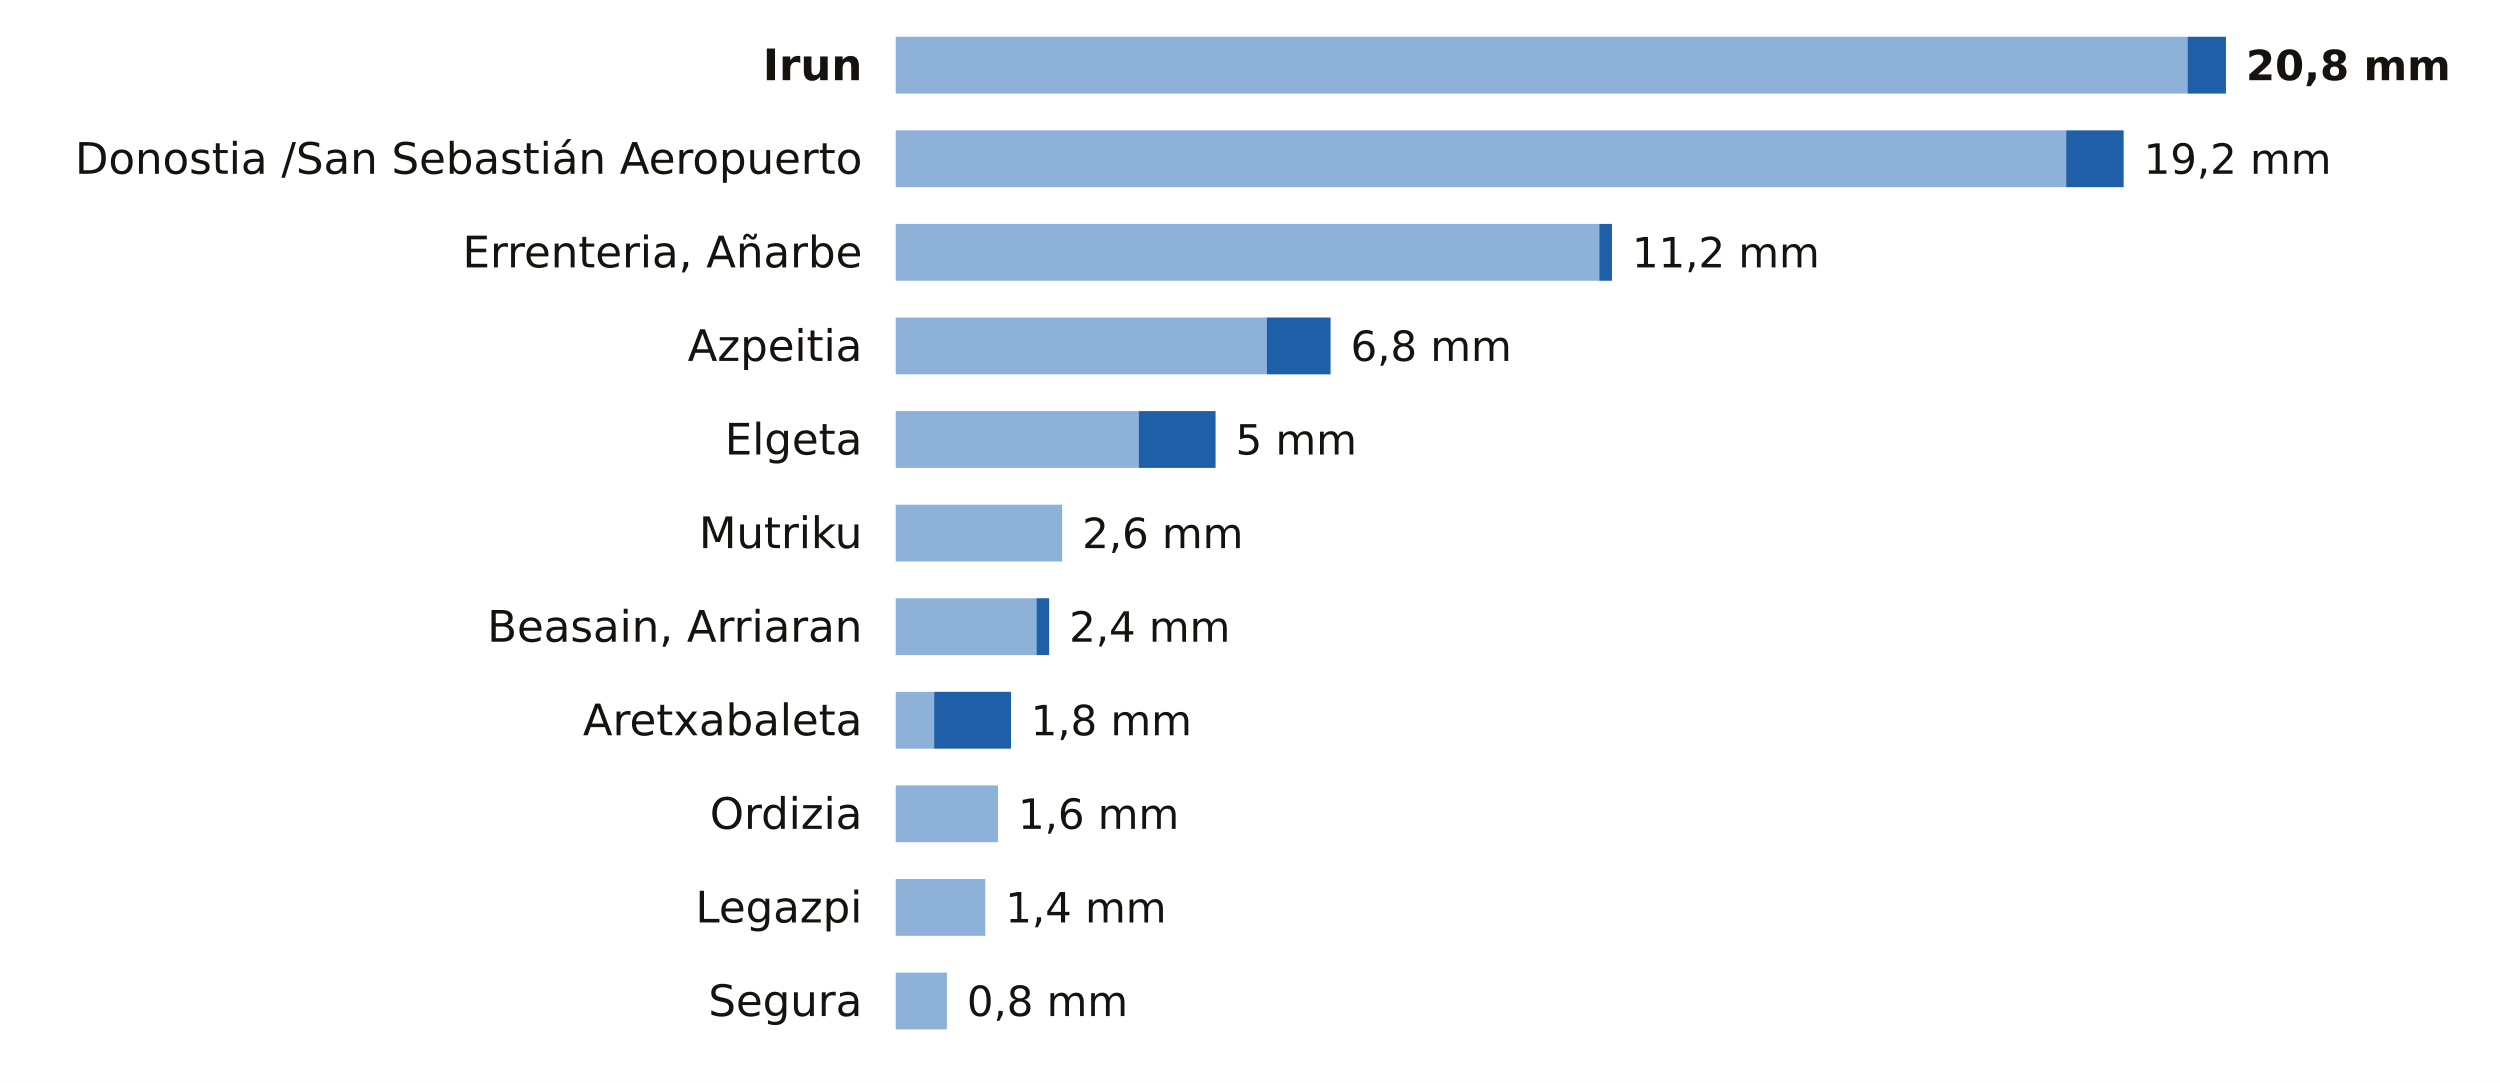
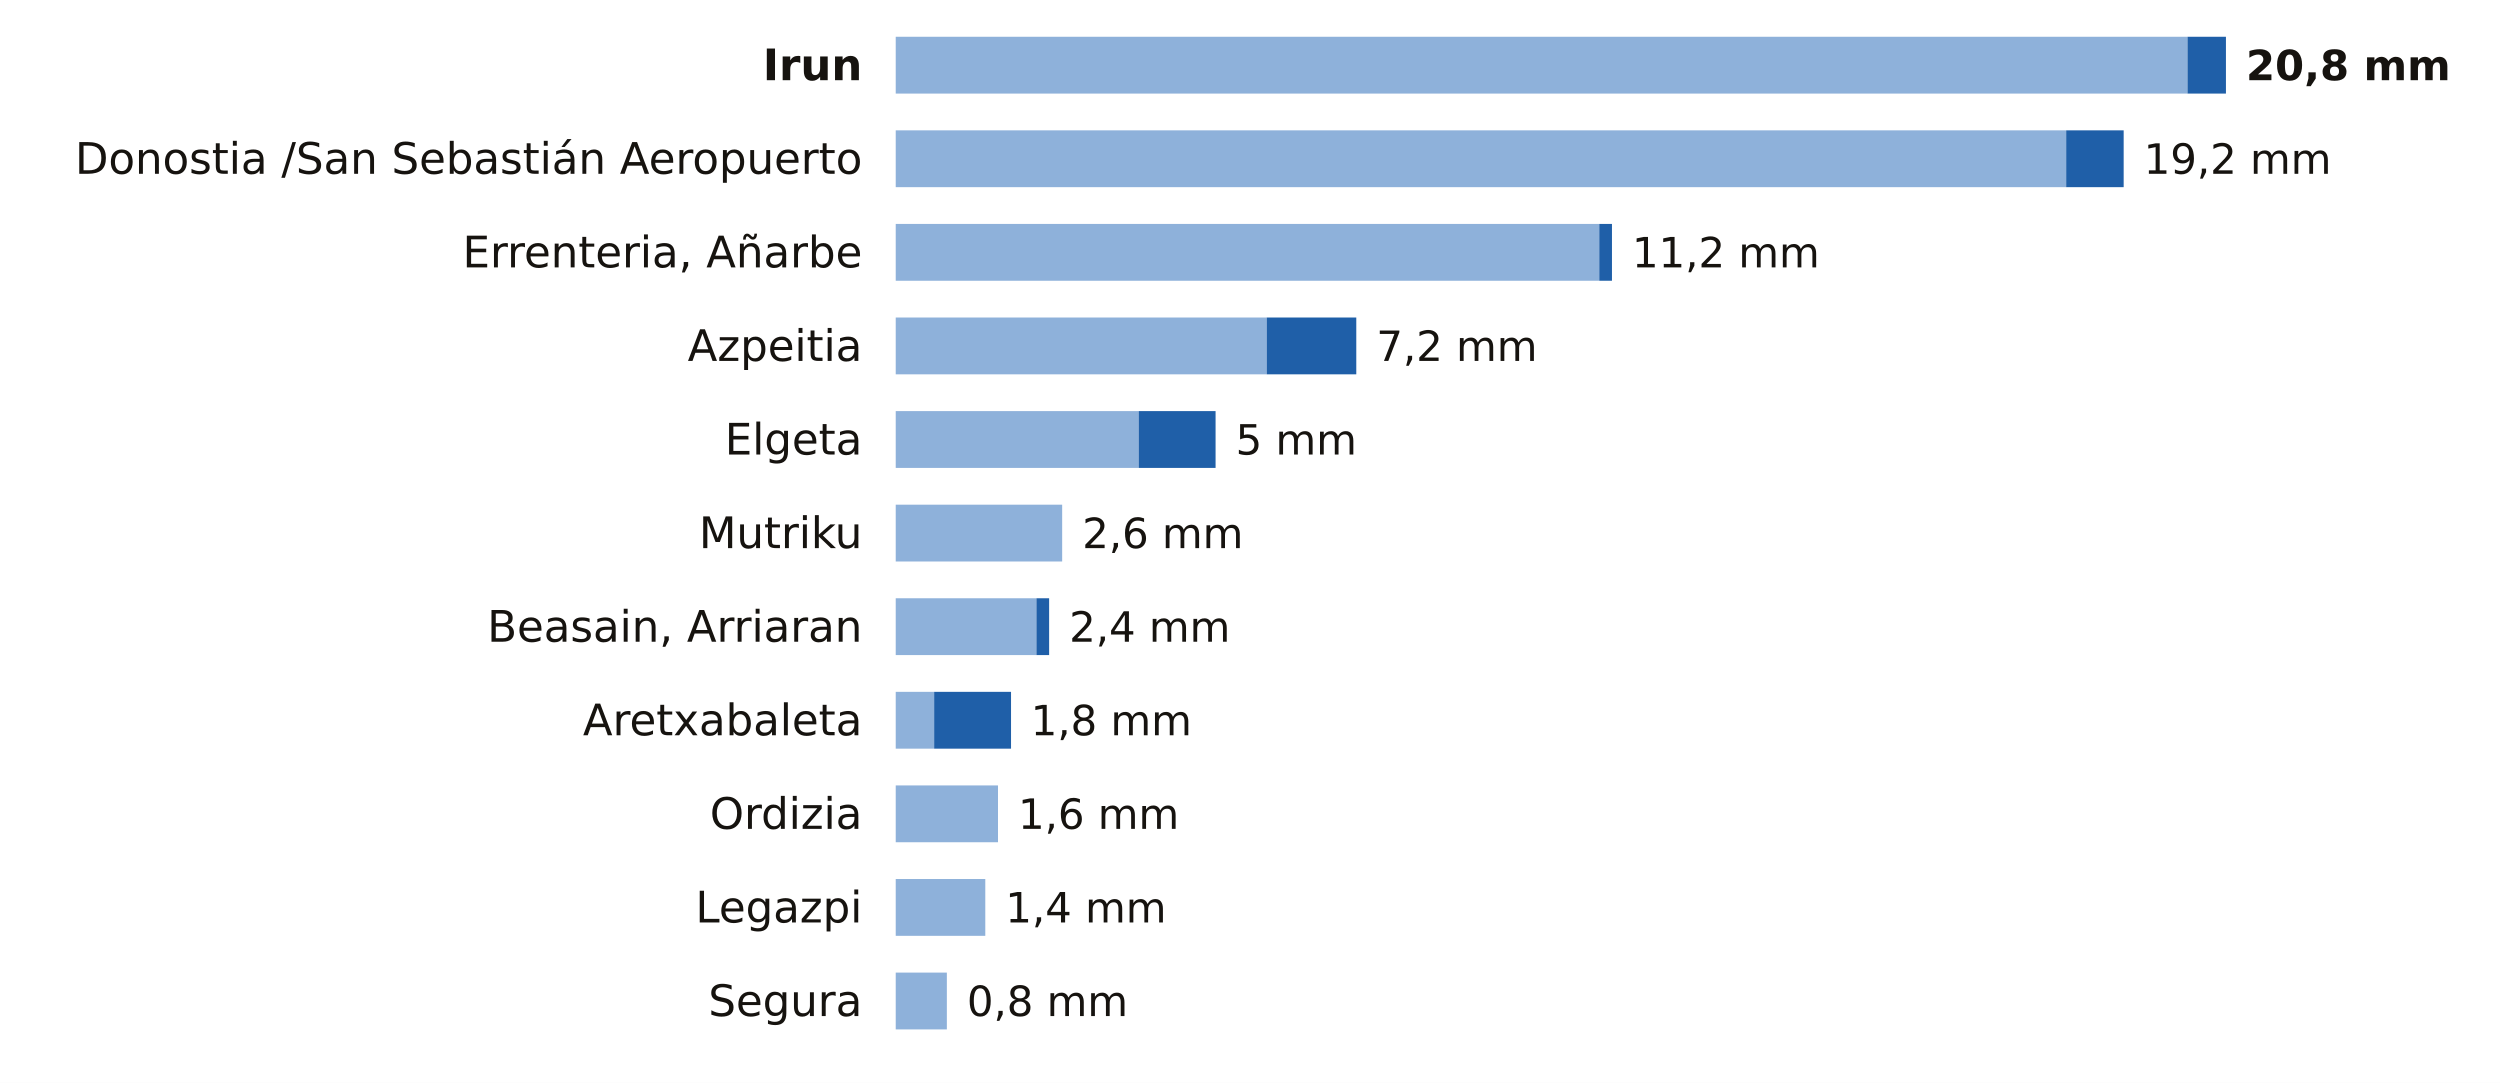
<svg xmlns="http://www.w3.org/2000/svg" viewBox="0 0 748 324" width="748" height="324" role="img" aria-label="La lluvia de los últimos 7 días en las estaciones de AEMET de Gipuzkoa">
  <rect width="748" height="324" fill="#FFFFFF" />
  <text x="258.0" y="24.0" font-size="13" fill="#16130F" text-anchor="end" font-weight="600" font-family="Public Sans, DejaVu Sans, Arial, sans-serif">Irun</text>
  <rect x="268" y="11" width="386.5" height="17" fill="#8EB1DA" />
  <rect x="654.5" y="11" width="11.5" height="17" fill="#1F5FA8" />
  <text x="672.0" y="24.0" font-size="12.5" fill="#16130F" text-anchor="start" font-weight="700" font-family="Public Sans, DejaVu Sans, Arial, sans-serif">20,8 mm</text>
  <text x="258.0" y="52.0" font-size="13" fill="#16130F" text-anchor="end" font-weight="400" font-family="Public Sans, DejaVu Sans, Arial, sans-serif">Donostia /San Sebastián Aeropuerto</text>
  <rect x="268" y="39" width="350.2" height="17" fill="#8EB1DA" />
  <rect x="618.2" y="39" width="17.2" height="17" fill="#1F5FA8" />
  <text x="641.4" y="52.0" font-size="12.5" fill="#16130F" text-anchor="start" font-weight="500" font-family="Public Sans, DejaVu Sans, Arial, sans-serif">19,2 mm</text>
  <text x="258.0" y="80.0" font-size="13" fill="#16130F" text-anchor="end" font-weight="400" font-family="Public Sans, DejaVu Sans, Arial, sans-serif">Errenteria, Añarbe</text>
  <rect x="268" y="67" width="210.5" height="17" fill="#8EB1DA" />
  <rect x="478.5" y="67" width="3.8" height="17" fill="#1F5FA8" />
  <text x="488.3" y="80.0" font-size="12.5" fill="#16130F" text-anchor="start" font-weight="500" font-family="Public Sans, DejaVu Sans, Arial, sans-serif">11,2 mm</text>
  <text x="258.0" y="108.0" font-size="13" fill="#16130F" text-anchor="end" font-weight="400" font-family="Public Sans, DejaVu Sans, Arial, sans-serif">Azpeitia</text>
  <rect x="268" y="95" width="111.0" height="17" fill="#8EB1DA" />
-   <rect x="379.0" y="95" width="19.1" height="17" fill="#1F5FA8" />
-   <text x="404.1" y="108.0" font-size="12.5" fill="#16130F" text-anchor="start" font-weight="500" font-family="Public Sans, DejaVu Sans, Arial, sans-serif">6,8 mm</text>
+   <rect x="379.0" y="95" width="26.8" height="17" fill="#1F5FA8" />
+   <text x="411.8" y="108.0" font-size="12.5" fill="#16130F" text-anchor="start" font-weight="500" font-family="Public Sans, DejaVu Sans, Arial, sans-serif">7,2 mm</text>
  <text x="258.0" y="136.0" font-size="13" fill="#16130F" text-anchor="end" font-weight="400" font-family="Public Sans, DejaVu Sans, Arial, sans-serif">Elgeta</text>
  <rect x="268" y="123" width="72.7" height="17" fill="#8EB1DA" />
  <rect x="340.7" y="123" width="23.0" height="17" fill="#1F5FA8" />
  <text x="369.7" y="136.0" font-size="12.5" fill="#16130F" text-anchor="start" font-weight="500" font-family="Public Sans, DejaVu Sans, Arial, sans-serif">5 mm</text>
  <text x="258.0" y="164.0" font-size="13" fill="#16130F" text-anchor="end" font-weight="400" font-family="Public Sans, DejaVu Sans, Arial, sans-serif">Mutriku</text>
  <rect x="268" y="151" width="49.8" height="17" fill="#8EB1DA" />
  <text x="323.8" y="164.0" font-size="12.5" fill="#16130F" text-anchor="start" font-weight="500" font-family="Public Sans, DejaVu Sans, Arial, sans-serif">2,6 mm</text>
  <text x="258.0" y="192.0" font-size="13" fill="#16130F" text-anchor="end" font-weight="400" font-family="Public Sans, DejaVu Sans, Arial, sans-serif">Beasain, Arriaran</text>
  <rect x="268" y="179" width="42.1" height="17" fill="#8EB1DA" />
  <rect x="310.1" y="179" width="3.8" height="17" fill="#1F5FA8" />
  <text x="319.9" y="192.0" font-size="12.5" fill="#16130F" text-anchor="start" font-weight="500" font-family="Public Sans, DejaVu Sans, Arial, sans-serif">2,4 mm</text>
  <text x="258.0" y="220.0" font-size="13" fill="#16130F" text-anchor="end" font-weight="400" font-family="Public Sans, DejaVu Sans, Arial, sans-serif">Aretxabaleta</text>
  <rect x="268" y="207" width="11.5" height="17" fill="#8EB1DA" />
  <rect x="279.5" y="207" width="23.0" height="17" fill="#1F5FA8" />
  <text x="308.4" y="220.0" font-size="12.5" fill="#16130F" text-anchor="start" font-weight="500" font-family="Public Sans, DejaVu Sans, Arial, sans-serif">1,8 mm</text>
  <text x="258.0" y="248.0" font-size="13" fill="#16130F" text-anchor="end" font-weight="400" font-family="Public Sans, DejaVu Sans, Arial, sans-serif">Ordizia</text>
  <rect x="268" y="235" width="30.6" height="17" fill="#8EB1DA" />
  <text x="304.6" y="248.0" font-size="12.5" fill="#16130F" text-anchor="start" font-weight="500" font-family="Public Sans, DejaVu Sans, Arial, sans-serif">1,6 mm</text>
  <text x="258.0" y="276.0" font-size="13" fill="#16130F" text-anchor="end" font-weight="400" font-family="Public Sans, DejaVu Sans, Arial, sans-serif">Legazpi</text>
  <rect x="268" y="263" width="26.8" height="17" fill="#8EB1DA" />
  <text x="300.8" y="276.0" font-size="12.5" fill="#16130F" text-anchor="start" font-weight="500" font-family="Public Sans, DejaVu Sans, Arial, sans-serif">1,4 mm</text>
  <text x="258.0" y="304.0" font-size="13" fill="#16130F" text-anchor="end" font-weight="400" font-family="Public Sans, DejaVu Sans, Arial, sans-serif">Segura</text>
  <rect x="268" y="291" width="15.3" height="17" fill="#8EB1DA" />
  <text x="289.3" y="304.0" font-size="12.5" fill="#16130F" text-anchor="start" font-weight="500" font-family="Public Sans, DejaVu Sans, Arial, sans-serif">0,8 mm</text>
</svg>
